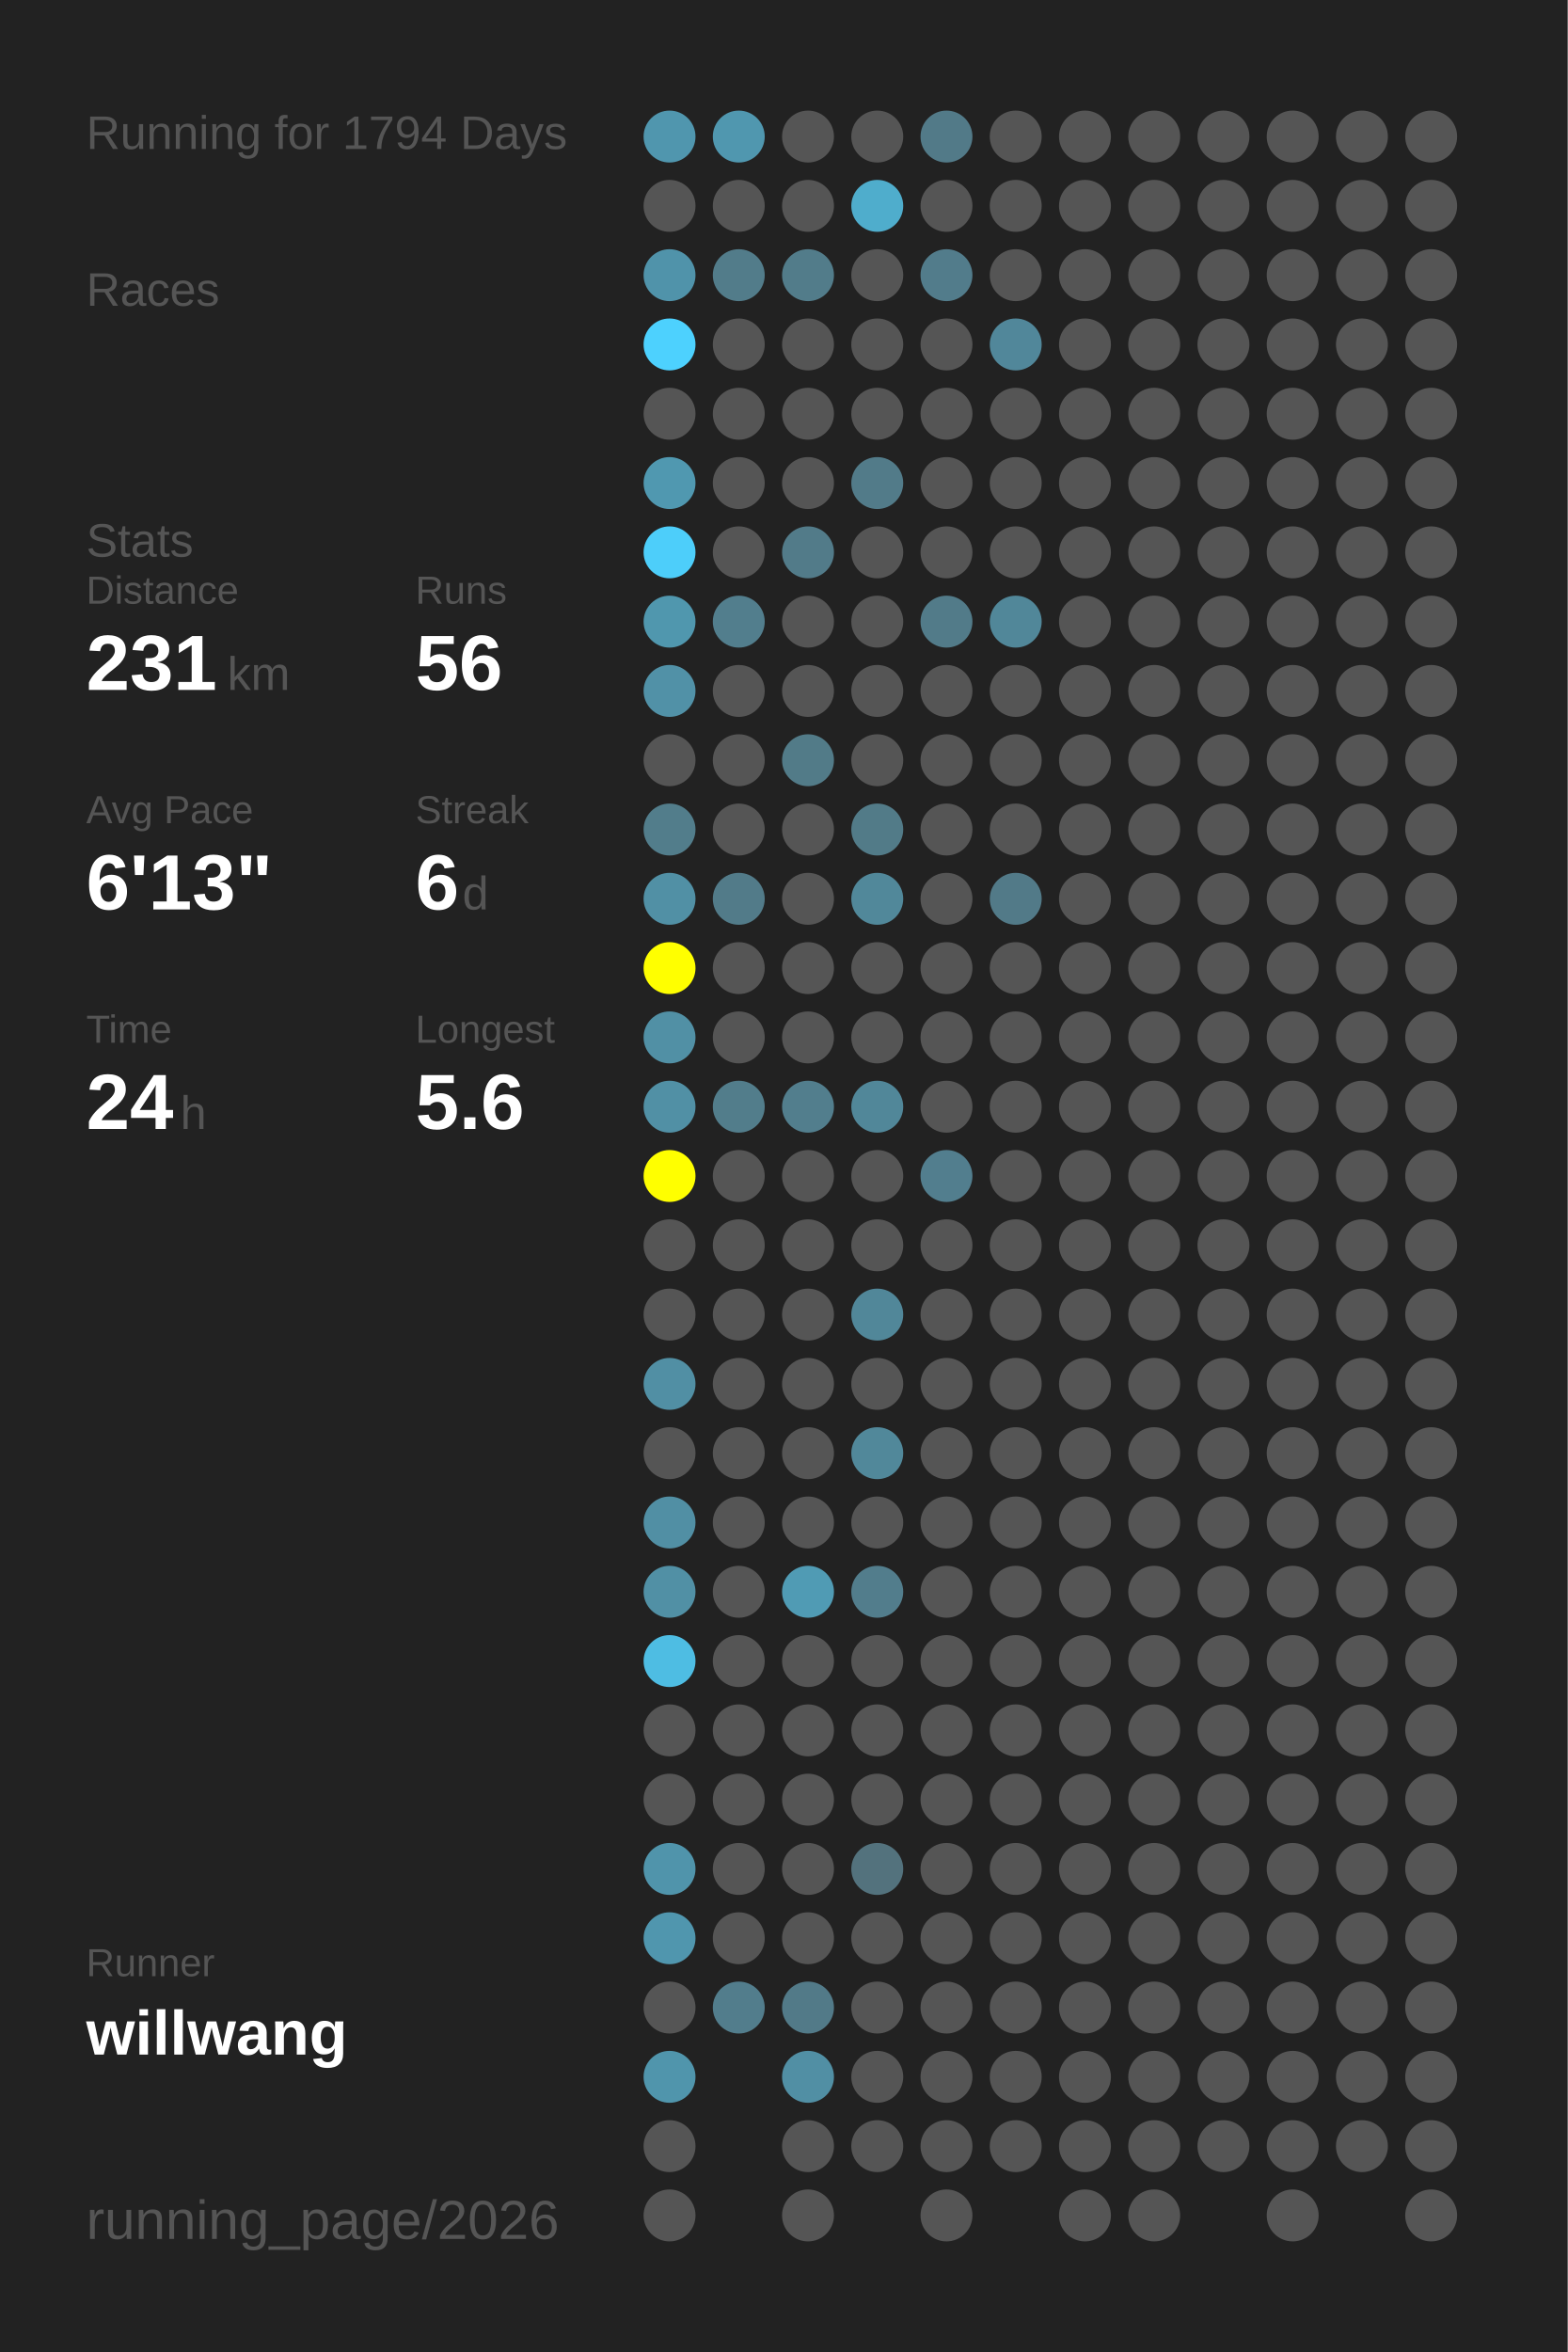
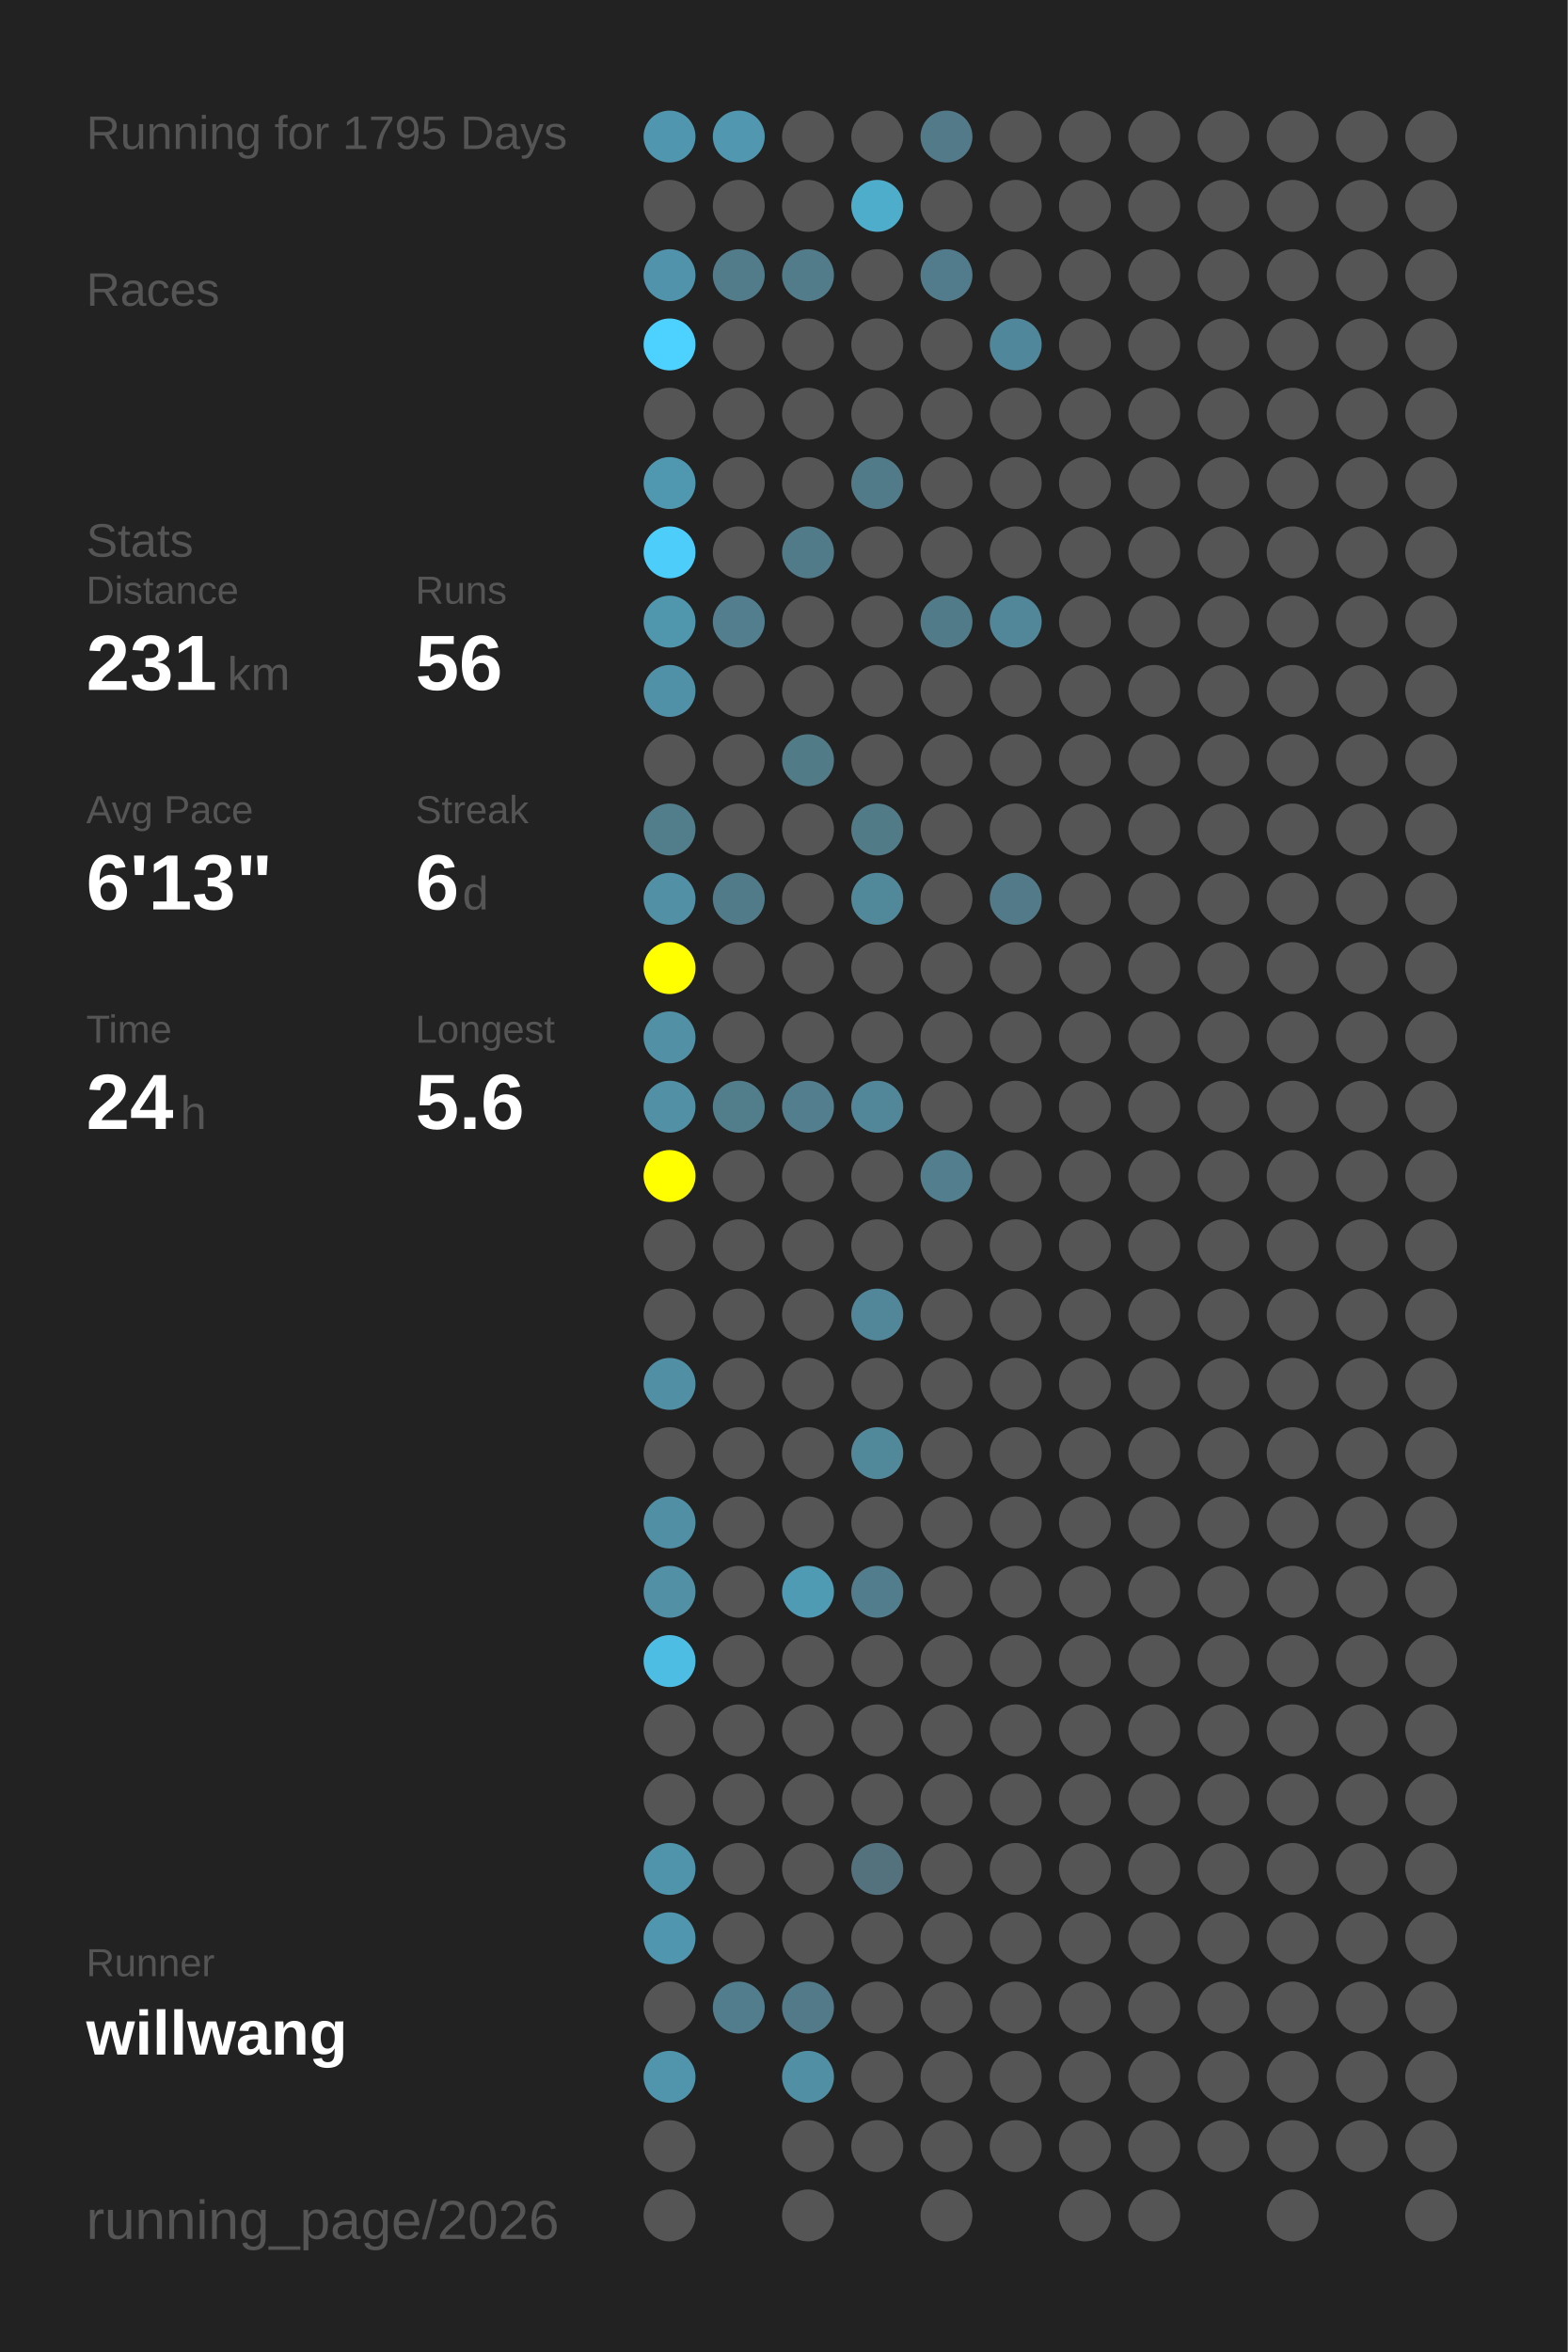
<svg xmlns="http://www.w3.org/2000/svg" baseProfile="full" height="300mm" version="1.1" viewBox="0,0,200,300" width="200mm">
  <defs />
  <rect fill="#222222" height="300" width="200" x="0" y="0" />
-   <text fill="#555555" style="font-size:6px; font-family:Arial;" x="11" y="19">Running for 1794 Days</text>
+   <text fill="#555555" style="font-size:6px; font-family:Arial;" x="11" y="19">Running for 1795 Days</text>
  <text fill="#555555" style="font-size:6px; font-family:Arial;" x="11" y="39">Races</text>
  <text fill="#555555" style="font-size:6px; font-family:Arial;" x="11" y="71">Stats</text>
  <text fill="#555555" style="font-size:5px; font-family:Arial;" x="11" y="77">Distance</text>
  <text fill="#FFFFFF" style="font-size:10px; font-family:Arial; font-weight:bold;" x="11" y="88">231</text>
  <text fill="#555555" style="font-size:6px; font-family:Arial;" x="29" y="88">km</text>
  <text fill="#555555" style="font-size:5px; font-family:Arial;" x="53" y="77">Runs</text>
  <text fill="#FFFFFF" style="font-size:10px; font-family:Arial; font-weight:bold;" x="53" y="88">56</text>
  <text fill="#555555" style="font-size:5px; font-family:Arial;" x="11" y="105">Avg Pace</text>
  <text fill="#FFFFFF" style="font-size:10px; font-family:Arial; font-weight:bold;" x="11" y="116">6'13"</text>
  <text fill="#555555" style="font-size:5px; font-family:Arial;" x="53" y="105">Streak</text>
  <text fill="#FFFFFF" style="font-size:10px; font-family:Arial; font-weight:bold;" x="53" y="116">6</text>
  <text fill="#555555" style="font-size:6px; font-family:Arial;" x="59" y="116">d</text>
  <text fill="#555555" style="font-size:5px; font-family:Arial;" x="11" y="133">Time</text>
  <text fill="#FFFFFF" style="font-size:10px; font-family:Arial; font-weight:bold;" x="11" y="144">24</text>
  <text fill="#555555" style="font-size:6px; font-family:Arial;" x="23" y="144">h</text>
  <text fill="#555555" style="font-size:5px; font-family:Arial;" x="53" y="133">Longest</text>
  <text fill="#FFFFFF" style="font-size:10px; font-family:Arial; font-weight:bold;" x="53" y="144">5.6</text>
  <text fill="#555555" style="font-size:5px; font-family:Arial;" x="11" y="252.065">Runner</text>
  <text fill="#FFFFFF" style="font-size:8px; font-family:Arial; font-weight:bold;" x="11" y="262.065">willwang</text>
  <text fill="#555555" style="font-size:7px; font-family:Arial;" x="11" y="285.581">running_page/2026</text>
  <circle cx="85.417" cy="17.419" fill="#5096ae" r="3.312" />
  <circle cx="85.417" cy="26.258" fill="#555555" r="3.312" />
  <circle cx="85.417" cy="35.097" fill="#5093aa" r="3.312" />
  <circle cx="85.417" cy="43.935" fill="#4dd1fe" r="3.312" />
  <circle cx="85.417" cy="52.774" fill="#555555" r="3.312" />
  <circle cx="85.417" cy="61.613" fill="#5098b0" r="3.312" />
  <circle cx="85.417" cy="70.452" fill="#4dcefa" r="3.312" />
  <circle cx="85.417" cy="79.29" fill="#5097ae" r="3.312" />
  <circle cx="85.417" cy="88.129" fill="#5191a7" r="3.312" />
  <circle cx="85.417" cy="96.968" fill="#555555" r="3.312" />
  <circle cx="85.417" cy="105.806" fill="#527d8b" r="3.312" />
  <circle cx="85.417" cy="114.645" fill="#5190a5" r="3.312" />
  <circle cx="85.417" cy="123.484" fill="#FFFF00" r="3.312" />
  <circle cx="85.417" cy="132.323" fill="#5190a5" r="3.312" />
  <circle cx="85.417" cy="141.161" fill="#5190a5" r="3.312" />
  <circle cx="85.417" cy="150" fill="#FFFF00" r="3.312" />
  <circle cx="85.417" cy="158.839" fill="#555555" r="3.312" />
  <circle cx="85.417" cy="167.677" fill="#555555" r="3.312" />
  <circle cx="85.417" cy="176.516" fill="#518fa4" r="3.312" />
  <circle cx="85.417" cy="185.355" fill="#555555" r="3.312" />
  <circle cx="85.417" cy="194.194" fill="#518fa4" r="3.312" />
  <circle cx="85.417" cy="203.032" fill="#5190a5" r="3.312" />
  <circle cx="85.417" cy="211.871" fill="#4ebde3" r="3.312" />
  <circle cx="85.417" cy="220.71" fill="#555555" r="3.312" />
  <circle cx="85.417" cy="229.548" fill="#555555" r="3.312" />
  <circle cx="85.417" cy="238.387" fill="#5094ab" r="3.312" />
  <circle cx="85.417" cy="247.226" fill="#5096ae" r="3.312" />
  <circle cx="85.417" cy="256.065" fill="#555555" r="3.312" />
  <circle cx="85.417" cy="264.903" fill="#5095ac" r="3.312" />
  <circle cx="85.417" cy="273.742" fill="#555555" r="3.312" />
  <circle cx="85.417" cy="282.581" fill="#555555" r="3.312" />
  <circle cx="94.25" cy="17.419" fill="#5097af" r="3.312" />
  <circle cx="94.25" cy="26.258" fill="#555555" r="3.312" />
  <circle cx="94.25" cy="35.097" fill="#527c8a" r="3.312" />
  <circle cx="94.25" cy="43.935" fill="#555555" r="3.312" />
  <circle cx="94.25" cy="52.774" fill="#555555" r="3.312" />
  <circle cx="94.25" cy="61.613" fill="#555555" r="3.312" />
  <circle cx="94.25" cy="70.452" fill="#555555" r="3.312" />
  <circle cx="94.25" cy="79.29" fill="#527e8d" r="3.312" />
  <circle cx="94.25" cy="88.129" fill="#555555" r="3.312" />
  <circle cx="94.25" cy="96.968" fill="#555555" r="3.312" />
  <circle cx="94.25" cy="105.806" fill="#555555" r="3.312" />
  <circle cx="94.25" cy="114.645" fill="#527b89" r="3.312" />
  <circle cx="94.25" cy="123.484" fill="#555555" r="3.312" />
  <circle cx="94.25" cy="132.323" fill="#555555" r="3.312" />
  <circle cx="94.25" cy="141.161" fill="#527d8b" r="3.312" />
  <circle cx="94.25" cy="150" fill="#555555" r="3.312" />
  <circle cx="94.25" cy="158.839" fill="#555555" r="3.312" />
  <circle cx="94.25" cy="167.677" fill="#555555" r="3.312" />
  <circle cx="94.25" cy="176.516" fill="#555555" r="3.312" />
  <circle cx="94.25" cy="185.355" fill="#555555" r="3.312" />
  <circle cx="94.25" cy="194.194" fill="#555555" r="3.312" />
  <circle cx="94.25" cy="203.032" fill="#555555" r="3.312" />
  <circle cx="94.25" cy="211.871" fill="#555555" r="3.312" />
  <circle cx="94.25" cy="220.71" fill="#555555" r="3.312" />
  <circle cx="94.25" cy="229.548" fill="#555555" r="3.312" />
  <circle cx="94.25" cy="238.387" fill="#555555" r="3.312" />
  <circle cx="94.25" cy="247.226" fill="#555555" r="3.312" />
  <circle cx="94.25" cy="256.065" fill="#527d8c" r="3.312" />
  <circle cx="103.083" cy="17.419" fill="#555555" r="3.312" />
  <circle cx="103.083" cy="26.258" fill="#555555" r="3.312" />
  <circle cx="103.083" cy="35.097" fill="#527c8a" r="3.312" />
  <circle cx="103.083" cy="43.935" fill="#555555" r="3.312" />
  <circle cx="103.083" cy="52.774" fill="#555555" r="3.312" />
  <circle cx="103.083" cy="61.613" fill="#555555" r="3.312" />
  <circle cx="103.083" cy="70.452" fill="#527b89" r="3.312" />
  <circle cx="103.083" cy="79.29" fill="#555555" r="3.312" />
  <circle cx="103.083" cy="88.129" fill="#555555" r="3.312" />
  <circle cx="103.083" cy="96.968" fill="#527b88" r="3.312" />
  <circle cx="103.083" cy="105.806" fill="#555555" r="3.312" />
  <circle cx="103.083" cy="114.645" fill="#555555" r="3.312" />
  <circle cx="103.083" cy="123.484" fill="#555555" r="3.312" />
  <circle cx="103.083" cy="132.323" fill="#555555" r="3.312" />
  <circle cx="103.083" cy="141.161" fill="#527e8d" r="3.312" />
  <circle cx="103.083" cy="150" fill="#555555" r="3.312" />
  <circle cx="103.083" cy="158.839" fill="#555555" r="3.312" />
  <circle cx="103.083" cy="167.677" fill="#555555" r="3.312" />
  <circle cx="103.083" cy="176.516" fill="#555555" r="3.312" />
  <circle cx="103.083" cy="185.355" fill="#555555" r="3.312" />
  <circle cx="103.083" cy="194.194" fill="#555555" r="3.312" />
  <circle cx="103.083" cy="203.032" fill="#509bb4" r="3.312" />
  <circle cx="103.083" cy="211.871" fill="#555555" r="3.312" />
  <circle cx="103.083" cy="220.71" fill="#555555" r="3.312" />
  <circle cx="103.083" cy="229.548" fill="#555555" r="3.312" />
  <circle cx="103.083" cy="238.387" fill="#555555" r="3.312" />
  <circle cx="103.083" cy="247.226" fill="#555555" r="3.312" />
  <circle cx="103.083" cy="256.065" fill="#527a88" r="3.312" />
  <circle cx="103.083" cy="264.903" fill="#518fa4" r="3.312" />
  <circle cx="103.083" cy="273.742" fill="#555555" r="3.312" />
  <circle cx="103.083" cy="282.581" fill="#555555" r="3.312" />
  <circle cx="111.917" cy="17.419" fill="#555555" r="3.312" />
  <circle cx="111.917" cy="26.258" fill="#4fadcc" r="3.312" />
  <circle cx="111.917" cy="35.097" fill="#555555" r="3.312" />
  <circle cx="111.917" cy="43.935" fill="#555555" r="3.312" />
  <circle cx="111.917" cy="52.774" fill="#555555" r="3.312" />
  <circle cx="111.917" cy="61.613" fill="#527b89" r="3.312" />
  <circle cx="111.917" cy="70.452" fill="#555555" r="3.312" />
  <circle cx="111.917" cy="79.29" fill="#555555" r="3.312" />
  <circle cx="111.917" cy="88.129" fill="#555555" r="3.312" />
  <circle cx="111.917" cy="96.968" fill="#555555" r="3.312" />
  <circle cx="111.917" cy="105.806" fill="#527b88" r="3.312" />
  <circle cx="111.917" cy="114.645" fill="#51889a" r="3.312" />
  <circle cx="111.917" cy="123.484" fill="#555555" r="3.312" />
  <circle cx="111.917" cy="132.323" fill="#555555" r="3.312" />
  <circle cx="111.917" cy="141.161" fill="#518799" r="3.312" />
  <circle cx="111.917" cy="150" fill="#555555" r="3.312" />
  <circle cx="111.917" cy="158.839" fill="#555555" r="3.312" />
  <circle cx="111.917" cy="167.677" fill="#518799" r="3.312" />
  <circle cx="111.917" cy="176.516" fill="#555555" r="3.312" />
  <circle cx="111.917" cy="185.355" fill="#51889a" r="3.312" />
  <circle cx="111.917" cy="194.194" fill="#555555" r="3.312" />
  <circle cx="111.917" cy="203.032" fill="#527d8c" r="3.312" />
  <circle cx="111.917" cy="211.871" fill="#555555" r="3.312" />
  <circle cx="111.917" cy="220.71" fill="#555555" r="3.312" />
  <circle cx="111.917" cy="229.548" fill="#555555" r="3.312" />
  <circle cx="111.917" cy="238.387" fill="#53727d" r="3.312" />
  <circle cx="111.917" cy="247.226" fill="#555555" r="3.312" />
  <circle cx="111.917" cy="256.065" fill="#555555" r="3.312" />
  <circle cx="111.917" cy="264.903" fill="#555555" r="3.312" />
  <circle cx="111.917" cy="273.742" fill="#555555" r="3.312" />
  <circle cx="120.75" cy="17.419" fill="#527a88" r="3.312" />
  <circle cx="120.75" cy="26.258" fill="#555555" r="3.312" />
  <circle cx="120.75" cy="35.097" fill="#527c8b" r="3.312" />
  <circle cx="120.75" cy="43.935" fill="#555555" r="3.312" />
  <circle cx="120.75" cy="52.774" fill="#555555" r="3.312" />
  <circle cx="120.75" cy="61.613" fill="#555555" r="3.312" />
  <circle cx="120.75" cy="70.452" fill="#555555" r="3.312" />
  <circle cx="120.75" cy="79.29" fill="#527b89" r="3.312" />
  <circle cx="120.75" cy="88.129" fill="#555555" r="3.312" />
  <circle cx="120.75" cy="96.968" fill="#555555" r="3.312" />
  <circle cx="120.75" cy="105.806" fill="#555555" r="3.312" />
  <circle cx="120.75" cy="114.645" fill="#555555" r="3.312" />
  <circle cx="120.75" cy="123.484" fill="#555555" r="3.312" />
  <circle cx="120.75" cy="132.323" fill="#555555" r="3.312" />
  <circle cx="120.75" cy="141.161" fill="#555555" r="3.312" />
  <circle cx="120.75" cy="150" fill="#527e8e" r="3.312" />
  <circle cx="120.75" cy="158.839" fill="#555555" r="3.312" />
  <circle cx="120.75" cy="167.677" fill="#555555" r="3.312" />
  <circle cx="120.75" cy="176.516" fill="#555555" r="3.312" />
  <circle cx="120.75" cy="185.355" fill="#555555" r="3.312" />
  <circle cx="120.75" cy="194.194" fill="#555555" r="3.312" />
  <circle cx="120.75" cy="203.032" fill="#555555" r="3.312" />
  <circle cx="120.75" cy="211.871" fill="#555555" r="3.312" />
  <circle cx="120.75" cy="220.71" fill="#555555" r="3.312" />
  <circle cx="120.75" cy="229.548" fill="#555555" r="3.312" />
  <circle cx="120.75" cy="238.387" fill="#555555" r="3.312" />
  <circle cx="120.75" cy="247.226" fill="#555555" r="3.312" />
  <circle cx="120.75" cy="256.065" fill="#555555" r="3.312" />
  <circle cx="120.75" cy="264.903" fill="#555555" r="3.312" />
  <circle cx="120.75" cy="273.742" fill="#555555" r="3.312" />
  <circle cx="120.75" cy="282.581" fill="#555555" r="3.312" />
  <circle cx="129.583" cy="17.419" fill="#555555" r="3.312" />
  <circle cx="129.583" cy="26.258" fill="#555555" r="3.312" />
  <circle cx="129.583" cy="35.097" fill="#555555" r="3.312" />
  <circle cx="129.583" cy="43.935" fill="#51879a" r="3.312" />
  <circle cx="129.583" cy="52.774" fill="#555555" r="3.312" />
  <circle cx="129.583" cy="61.613" fill="#555555" r="3.312" />
  <circle cx="129.583" cy="70.452" fill="#555555" r="3.312" />
  <circle cx="129.583" cy="79.29" fill="#518799" r="3.312" />
  <circle cx="129.583" cy="88.129" fill="#555555" r="3.312" />
  <circle cx="129.583" cy="96.968" fill="#555555" r="3.312" />
  <circle cx="129.583" cy="105.806" fill="#555555" r="3.312" />
  <circle cx="129.583" cy="114.645" fill="#527a88" r="3.312" />
  <circle cx="129.583" cy="123.484" fill="#555555" r="3.312" />
  <circle cx="129.583" cy="132.323" fill="#555555" r="3.312" />
  <circle cx="129.583" cy="141.161" fill="#555555" r="3.312" />
  <circle cx="129.583" cy="150" fill="#555555" r="3.312" />
  <circle cx="129.583" cy="158.839" fill="#555555" r="3.312" />
  <circle cx="129.583" cy="167.677" fill="#555555" r="3.312" />
  <circle cx="129.583" cy="176.516" fill="#555555" r="3.312" />
  <circle cx="129.583" cy="185.355" fill="#555555" r="3.312" />
  <circle cx="129.583" cy="194.194" fill="#555555" r="3.312" />
  <circle cx="129.583" cy="203.032" fill="#555555" r="3.312" />
  <circle cx="129.583" cy="211.871" fill="#555555" r="3.312" />
  <circle cx="129.583" cy="220.71" fill="#555555" r="3.312" />
  <circle cx="129.583" cy="229.548" fill="#555555" r="3.312" />
  <circle cx="129.583" cy="238.387" fill="#555555" r="3.312" />
  <circle cx="129.583" cy="247.226" fill="#555555" r="3.312" />
  <circle cx="129.583" cy="256.065" fill="#555555" r="3.312" />
  <circle cx="129.583" cy="264.903" fill="#555555" r="3.312" />
  <circle cx="129.583" cy="273.742" fill="#555555" r="3.312" />
  <circle cx="138.417" cy="17.419" fill="#555555" r="3.312" />
  <circle cx="138.417" cy="26.258" fill="#555555" r="3.312" />
  <circle cx="138.417" cy="35.097" fill="#555555" r="3.312" />
  <circle cx="138.417" cy="43.935" fill="#555555" r="3.312" />
  <circle cx="138.417" cy="52.774" fill="#555555" r="3.312" />
  <circle cx="138.417" cy="61.613" fill="#555555" r="3.312" />
  <circle cx="138.417" cy="70.452" fill="#555555" r="3.312" />
  <circle cx="138.417" cy="79.29" fill="#555555" r="3.312" />
  <circle cx="138.417" cy="88.129" fill="#555555" r="3.312" />
  <circle cx="138.417" cy="96.968" fill="#555555" r="3.312" />
  <circle cx="138.417" cy="105.806" fill="#555555" r="3.312" />
  <circle cx="138.417" cy="114.645" fill="#555555" r="3.312" />
  <circle cx="138.417" cy="123.484" fill="#555555" r="3.312" />
  <circle cx="138.417" cy="132.323" fill="#555555" r="3.312" />
  <circle cx="138.417" cy="141.161" fill="#555555" r="3.312" />
  <circle cx="138.417" cy="150" fill="#555555" r="3.312" />
  <circle cx="138.417" cy="158.839" fill="#555555" r="3.312" />
  <circle cx="138.417" cy="167.677" fill="#555555" r="3.312" />
  <circle cx="138.417" cy="176.516" fill="#555555" r="3.312" />
  <circle cx="138.417" cy="185.355" fill="#555555" r="3.312" />
  <circle cx="138.417" cy="194.194" fill="#555555" r="3.312" />
  <circle cx="138.417" cy="203.032" fill="#555555" r="3.312" />
  <circle cx="138.417" cy="211.871" fill="#555555" r="3.312" />
  <circle cx="138.417" cy="220.71" fill="#555555" r="3.312" />
  <circle cx="138.417" cy="229.548" fill="#555555" r="3.312" />
  <circle cx="138.417" cy="238.387" fill="#555555" r="3.312" />
  <circle cx="138.417" cy="247.226" fill="#555555" r="3.312" />
  <circle cx="138.417" cy="256.065" fill="#555555" r="3.312" />
  <circle cx="138.417" cy="264.903" fill="#555555" r="3.312" />
  <circle cx="138.417" cy="273.742" fill="#555555" r="3.312" />
  <circle cx="138.417" cy="282.581" fill="#555555" r="3.312" />
  <circle cx="147.25" cy="17.419" fill="#555555" r="3.312" />
  <circle cx="147.25" cy="26.258" fill="#555555" r="3.312" />
  <circle cx="147.25" cy="35.097" fill="#555555" r="3.312" />
  <circle cx="147.25" cy="43.935" fill="#555555" r="3.312" />
  <circle cx="147.25" cy="52.774" fill="#555555" r="3.312" />
  <circle cx="147.25" cy="61.613" fill="#555555" r="3.312" />
  <circle cx="147.25" cy="70.452" fill="#555555" r="3.312" />
  <circle cx="147.25" cy="79.29" fill="#555555" r="3.312" />
  <circle cx="147.25" cy="88.129" fill="#555555" r="3.312" />
  <circle cx="147.25" cy="96.968" fill="#555555" r="3.312" />
  <circle cx="147.25" cy="105.806" fill="#555555" r="3.312" />
  <circle cx="147.25" cy="114.645" fill="#555555" r="3.312" />
  <circle cx="147.25" cy="123.484" fill="#555555" r="3.312" />
  <circle cx="147.25" cy="132.323" fill="#555555" r="3.312" />
  <circle cx="147.25" cy="141.161" fill="#555555" r="3.312" />
  <circle cx="147.25" cy="150" fill="#555555" r="3.312" />
  <circle cx="147.25" cy="158.839" fill="#555555" r="3.312" />
  <circle cx="147.25" cy="167.677" fill="#555555" r="3.312" />
  <circle cx="147.25" cy="176.516" fill="#555555" r="3.312" />
  <circle cx="147.25" cy="185.355" fill="#555555" r="3.312" />
  <circle cx="147.25" cy="194.194" fill="#555555" r="3.312" />
  <circle cx="147.25" cy="203.032" fill="#555555" r="3.312" />
  <circle cx="147.25" cy="211.871" fill="#555555" r="3.312" />
  <circle cx="147.25" cy="220.71" fill="#555555" r="3.312" />
  <circle cx="147.25" cy="229.548" fill="#555555" r="3.312" />
  <circle cx="147.25" cy="238.387" fill="#555555" r="3.312" />
  <circle cx="147.25" cy="247.226" fill="#555555" r="3.312" />
  <circle cx="147.25" cy="256.065" fill="#555555" r="3.312" />
  <circle cx="147.25" cy="264.903" fill="#555555" r="3.312" />
  <circle cx="147.25" cy="273.742" fill="#555555" r="3.312" />
  <circle cx="147.25" cy="282.581" fill="#555555" r="3.312" />
  <circle cx="156.083" cy="17.419" fill="#555555" r="3.312" />
  <circle cx="156.083" cy="26.258" fill="#555555" r="3.312" />
  <circle cx="156.083" cy="35.097" fill="#555555" r="3.312" />
  <circle cx="156.083" cy="43.935" fill="#555555" r="3.312" />
  <circle cx="156.083" cy="52.774" fill="#555555" r="3.312" />
  <circle cx="156.083" cy="61.613" fill="#555555" r="3.312" />
  <circle cx="156.083" cy="70.452" fill="#555555" r="3.312" />
  <circle cx="156.083" cy="79.29" fill="#555555" r="3.312" />
  <circle cx="156.083" cy="88.129" fill="#555555" r="3.312" />
  <circle cx="156.083" cy="96.968" fill="#555555" r="3.312" />
  <circle cx="156.083" cy="105.806" fill="#555555" r="3.312" />
  <circle cx="156.083" cy="114.645" fill="#555555" r="3.312" />
  <circle cx="156.083" cy="123.484" fill="#555555" r="3.312" />
  <circle cx="156.083" cy="132.323" fill="#555555" r="3.312" />
  <circle cx="156.083" cy="141.161" fill="#555555" r="3.312" />
  <circle cx="156.083" cy="150" fill="#555555" r="3.312" />
  <circle cx="156.083" cy="158.839" fill="#555555" r="3.312" />
  <circle cx="156.083" cy="167.677" fill="#555555" r="3.312" />
  <circle cx="156.083" cy="176.516" fill="#555555" r="3.312" />
  <circle cx="156.083" cy="185.355" fill="#555555" r="3.312" />
  <circle cx="156.083" cy="194.194" fill="#555555" r="3.312" />
  <circle cx="156.083" cy="203.032" fill="#555555" r="3.312" />
  <circle cx="156.083" cy="211.871" fill="#555555" r="3.312" />
  <circle cx="156.083" cy="220.71" fill="#555555" r="3.312" />
  <circle cx="156.083" cy="229.548" fill="#555555" r="3.312" />
  <circle cx="156.083" cy="238.387" fill="#555555" r="3.312" />
  <circle cx="156.083" cy="247.226" fill="#555555" r="3.312" />
  <circle cx="156.083" cy="256.065" fill="#555555" r="3.312" />
  <circle cx="156.083" cy="264.903" fill="#555555" r="3.312" />
  <circle cx="156.083" cy="273.742" fill="#555555" r="3.312" />
  <circle cx="164.917" cy="17.419" fill="#555555" r="3.312" />
  <circle cx="164.917" cy="26.258" fill="#555555" r="3.312" />
  <circle cx="164.917" cy="35.097" fill="#555555" r="3.312" />
  <circle cx="164.917" cy="43.935" fill="#555555" r="3.312" />
  <circle cx="164.917" cy="52.774" fill="#555555" r="3.312" />
  <circle cx="164.917" cy="61.613" fill="#555555" r="3.312" />
  <circle cx="164.917" cy="70.452" fill="#555555" r="3.312" />
  <circle cx="164.917" cy="79.29" fill="#555555" r="3.312" />
  <circle cx="164.917" cy="88.129" fill="#555555" r="3.312" />
  <circle cx="164.917" cy="96.968" fill="#555555" r="3.312" />
  <circle cx="164.917" cy="105.806" fill="#555555" r="3.312" />
  <circle cx="164.917" cy="114.645" fill="#555555" r="3.312" />
  <circle cx="164.917" cy="123.484" fill="#555555" r="3.312" />
  <circle cx="164.917" cy="132.323" fill="#555555" r="3.312" />
  <circle cx="164.917" cy="141.161" fill="#555555" r="3.312" />
  <circle cx="164.917" cy="150" fill="#555555" r="3.312" />
  <circle cx="164.917" cy="158.839" fill="#555555" r="3.312" />
  <circle cx="164.917" cy="167.677" fill="#555555" r="3.312" />
  <circle cx="164.917" cy="176.516" fill="#555555" r="3.312" />
  <circle cx="164.917" cy="185.355" fill="#555555" r="3.312" />
  <circle cx="164.917" cy="194.194" fill="#555555" r="3.312" />
  <circle cx="164.917" cy="203.032" fill="#555555" r="3.312" />
  <circle cx="164.917" cy="211.871" fill="#555555" r="3.312" />
  <circle cx="164.917" cy="220.71" fill="#555555" r="3.312" />
  <circle cx="164.917" cy="229.548" fill="#555555" r="3.312" />
  <circle cx="164.917" cy="238.387" fill="#555555" r="3.312" />
  <circle cx="164.917" cy="247.226" fill="#555555" r="3.312" />
  <circle cx="164.917" cy="256.065" fill="#555555" r="3.312" />
  <circle cx="164.917" cy="264.903" fill="#555555" r="3.312" />
  <circle cx="164.917" cy="273.742" fill="#555555" r="3.312" />
  <circle cx="164.917" cy="282.581" fill="#555555" r="3.312" />
  <circle cx="173.75" cy="17.419" fill="#555555" r="3.312" />
  <circle cx="173.75" cy="26.258" fill="#555555" r="3.312" />
  <circle cx="173.75" cy="35.097" fill="#555555" r="3.312" />
  <circle cx="173.75" cy="43.935" fill="#555555" r="3.312" />
  <circle cx="173.75" cy="52.774" fill="#555555" r="3.312" />
  <circle cx="173.75" cy="61.613" fill="#555555" r="3.312" />
  <circle cx="173.75" cy="70.452" fill="#555555" r="3.312" />
  <circle cx="173.75" cy="79.29" fill="#555555" r="3.312" />
  <circle cx="173.75" cy="88.129" fill="#555555" r="3.312" />
  <circle cx="173.75" cy="96.968" fill="#555555" r="3.312" />
  <circle cx="173.75" cy="105.806" fill="#555555" r="3.312" />
  <circle cx="173.75" cy="114.645" fill="#555555" r="3.312" />
  <circle cx="173.75" cy="123.484" fill="#555555" r="3.312" />
  <circle cx="173.75" cy="132.323" fill="#555555" r="3.312" />
  <circle cx="173.75" cy="141.161" fill="#555555" r="3.312" />
  <circle cx="173.75" cy="150" fill="#555555" r="3.312" />
  <circle cx="173.75" cy="158.839" fill="#555555" r="3.312" />
  <circle cx="173.75" cy="167.677" fill="#555555" r="3.312" />
  <circle cx="173.75" cy="176.516" fill="#555555" r="3.312" />
  <circle cx="173.75" cy="185.355" fill="#555555" r="3.312" />
  <circle cx="173.75" cy="194.194" fill="#555555" r="3.312" />
  <circle cx="173.75" cy="203.032" fill="#555555" r="3.312" />
  <circle cx="173.75" cy="211.871" fill="#555555" r="3.312" />
  <circle cx="173.75" cy="220.71" fill="#555555" r="3.312" />
  <circle cx="173.75" cy="229.548" fill="#555555" r="3.312" />
  <circle cx="173.75" cy="238.387" fill="#555555" r="3.312" />
  <circle cx="173.75" cy="247.226" fill="#555555" r="3.312" />
  <circle cx="173.75" cy="256.065" fill="#555555" r="3.312" />
  <circle cx="173.75" cy="264.903" fill="#555555" r="3.312" />
  <circle cx="173.75" cy="273.742" fill="#555555" r="3.312" />
  <circle cx="182.583" cy="17.419" fill="#555555" r="3.312" />
  <circle cx="182.583" cy="26.258" fill="#555555" r="3.312" />
  <circle cx="182.583" cy="35.097" fill="#555555" r="3.312" />
  <circle cx="182.583" cy="43.935" fill="#555555" r="3.312" />
  <circle cx="182.583" cy="52.774" fill="#555555" r="3.312" />
  <circle cx="182.583" cy="61.613" fill="#555555" r="3.312" />
  <circle cx="182.583" cy="70.452" fill="#555555" r="3.312" />
  <circle cx="182.583" cy="79.29" fill="#555555" r="3.312" />
  <circle cx="182.583" cy="88.129" fill="#555555" r="3.312" />
  <circle cx="182.583" cy="96.968" fill="#555555" r="3.312" />
  <circle cx="182.583" cy="105.806" fill="#555555" r="3.312" />
  <circle cx="182.583" cy="114.645" fill="#555555" r="3.312" />
  <circle cx="182.583" cy="123.484" fill="#555555" r="3.312" />
  <circle cx="182.583" cy="132.323" fill="#555555" r="3.312" />
  <circle cx="182.583" cy="141.161" fill="#555555" r="3.312" />
  <circle cx="182.583" cy="150" fill="#555555" r="3.312" />
  <circle cx="182.583" cy="158.839" fill="#555555" r="3.312" />
  <circle cx="182.583" cy="167.677" fill="#555555" r="3.312" />
  <circle cx="182.583" cy="176.516" fill="#555555" r="3.312" />
  <circle cx="182.583" cy="185.355" fill="#555555" r="3.312" />
  <circle cx="182.583" cy="194.194" fill="#555555" r="3.312" />
  <circle cx="182.583" cy="203.032" fill="#555555" r="3.312" />
  <circle cx="182.583" cy="211.871" fill="#555555" r="3.312" />
  <circle cx="182.583" cy="220.71" fill="#555555" r="3.312" />
  <circle cx="182.583" cy="229.548" fill="#555555" r="3.312" />
  <circle cx="182.583" cy="238.387" fill="#555555" r="3.312" />
  <circle cx="182.583" cy="247.226" fill="#555555" r="3.312" />
  <circle cx="182.583" cy="256.065" fill="#555555" r="3.312" />
  <circle cx="182.583" cy="264.903" fill="#555555" r="3.312" />
  <circle cx="182.583" cy="273.742" fill="#555555" r="3.312" />
  <circle cx="182.583" cy="282.581" fill="#555555" r="3.312" />
</svg>
